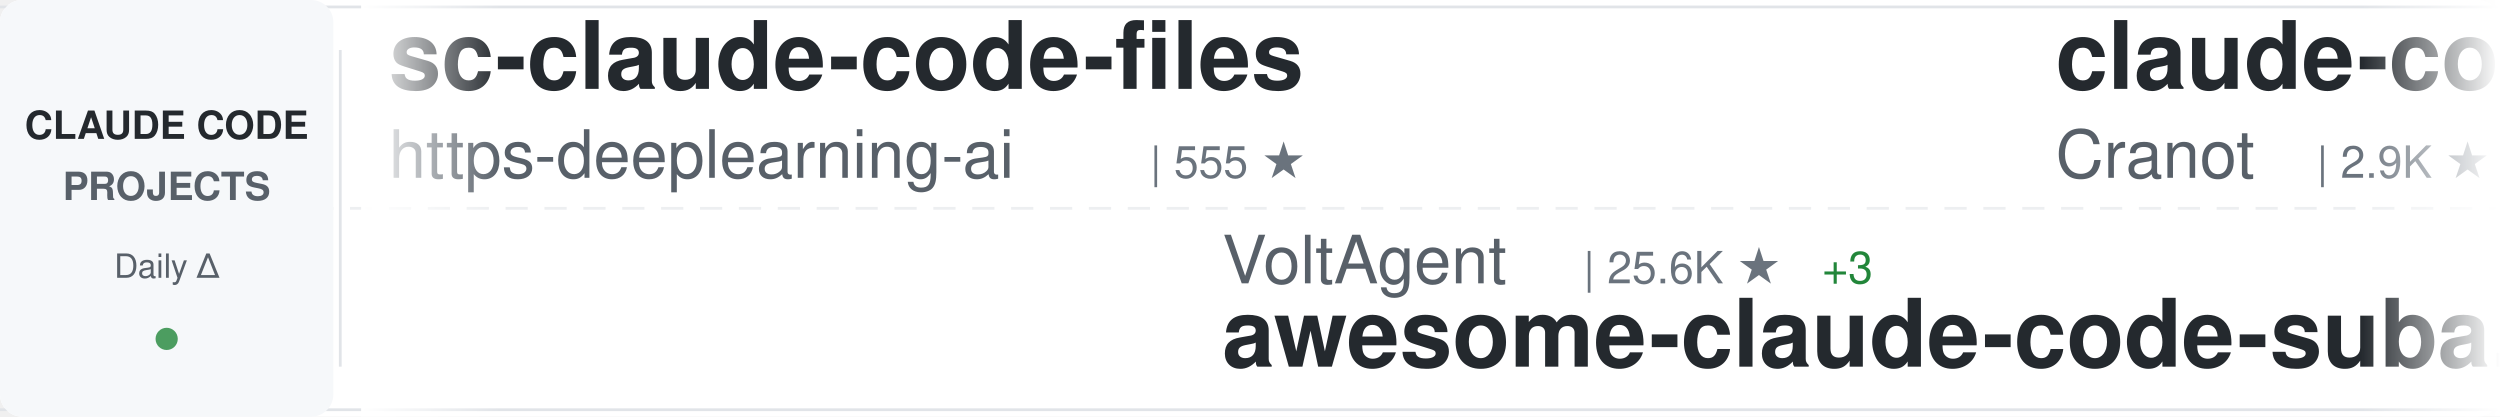
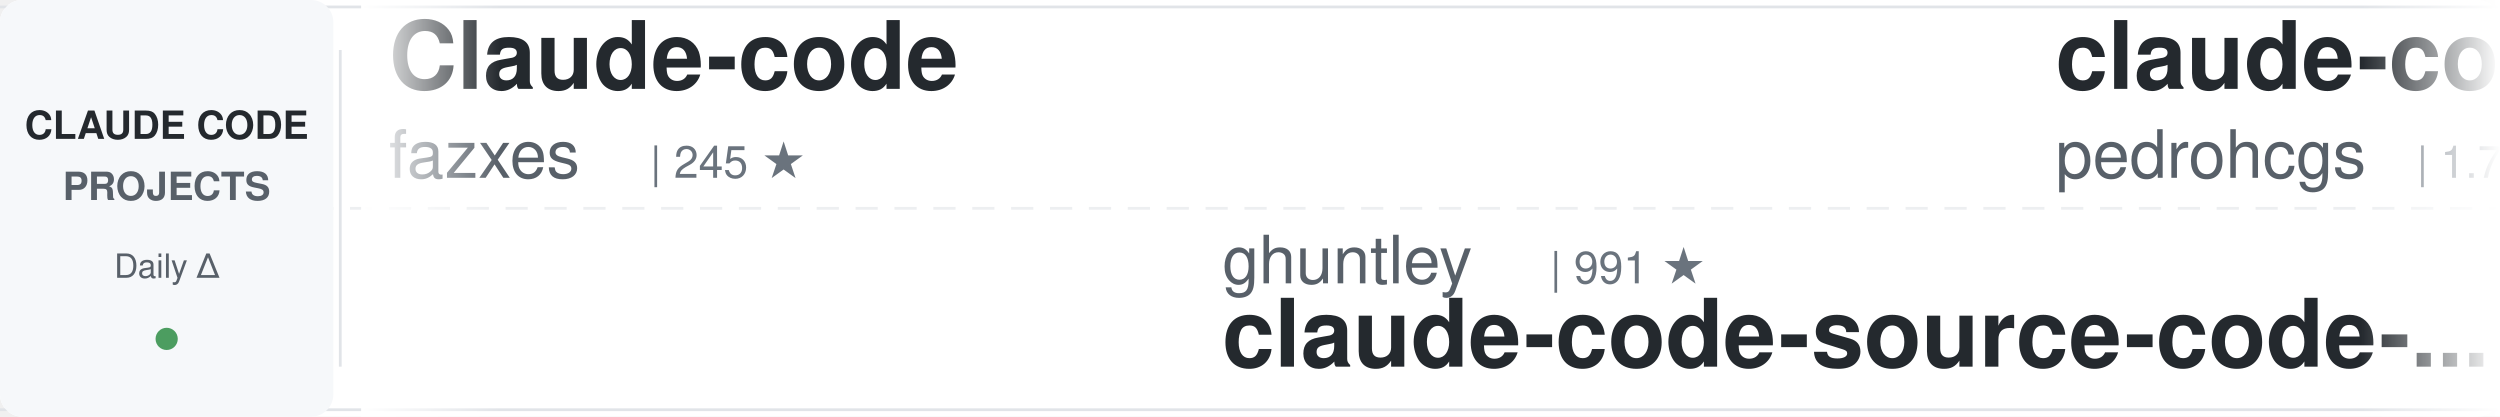
<svg xmlns="http://www.w3.org/2000/svg" width="900" height="150">
  <defs>
    <linearGradient id="awesomeLeftFade" x1="0%" y1="0%" x2="100%" y2="0%">
      <stop offset="0%" style="stop-color:#ffffff;stop-opacity:1" />
      <stop offset="100%" style="stop-color:#ffffff;stop-opacity:0" />
    </linearGradient>
    <linearGradient id="awesomeRightFade" x1="0%" y1="0%" x2="100%" y2="0%">
      <stop offset="0%" style="stop-color:#ffffff;stop-opacity:0" />
      <stop offset="100%" style="stop-color:#ffffff;stop-opacity:1" />
    </linearGradient>
  </defs>
  <rect width="900" height="150" fill="#ffffff" rx="8" />
  <rect x="0" y="2" width="900" height="1" fill="#e1e4e8" />
  <rect x="0" y="147" width="900" height="1" fill="#e1e4e8" />
  <line x1="0" y1="75" x2="900" y2="75" stroke="#e1e4e8" stroke-width="1" stroke-dasharray="8 6" opacity="0.6" />
  <rect x="0" y="0" width="120" height="150" fill="#f6f8fa" rx="8" />
  <text x="60" y="50" font-family="-apple-system, BlinkMacSystemFont, 'Segoe UI', Helvetica, Arial, sans-serif" font-size="14" font-weight="600" fill="#24292e" text-anchor="middle">CLAUDE CODE</text>
  <text x="60" y="72" font-family="-apple-system, BlinkMacSystemFont, 'Segoe UI', Helvetica, Arial, sans-serif" font-size="14" font-weight="600" fill="#586069" text-anchor="middle">PROJECTS</text>
  <text x="60" y="100" font-family="-apple-system, BlinkMacSystemFont, 'Segoe UI', Helvetica, Arial, sans-serif" font-size="12" font-weight="500" fill="#586069" text-anchor="middle">Daily Δ</text>
  <circle cx="60" cy="122" r="4" fill="#22863a" opacity="0.8" />
  <rect x="122" y="18" width="1" height="114" fill="#e1e4e8" />
  <clipPath id="awesomeTickerClip">
    <rect x="130" y="0" width="770" height="150" />
  </clipPath>
  <g clip-path="url(#awesomeTickerClip)">
    <g id="awesomeTickerItems">
      <animateTransform attributeName="transform" attributeType="XML" type="translate" from="0 0" to="-3000 0" dur="54s" repeatCount="indefinite" />
      <g transform="translate(0, 0)">
-         <text x="140" y="32" font-family="-apple-system, BlinkMacSystemFont, 'Segoe UI', Helvetica, Arial, sans-serif" font-size="34" font-weight="600" fill="#24292e">sc-claude-code-files</text>
-         <text x="140" y="64" font-family="-apple-system, BlinkMacSystemFont, 'Segoe UI', Helvetica, Arial, sans-serif" font-size="24" font-weight="400" fill="#586069">https-deeplearning-ai</text>
-         <text x="414" y="64" font-family="-apple-system, BlinkMacSystemFont, 'Segoe UI', Helvetica, Arial, sans-serif" font-size="16" font-weight="500" fill="#6a737d">| 555 ★</text>
+         <text x="140" y="32" font-family="-apple-system, BlinkMacSystemFont, 'Segoe UI', Helvetica, Arial, sans-serif" font-size="34" font-weight="600" fill="#24292e">Claude-code</text>
+         <text x="140" y="64" font-family="-apple-system, BlinkMacSystemFont, 'Segoe UI', Helvetica, Arial, sans-serif" font-size="24" font-weight="400" fill="#586069">fazxes</text>
+         <text x="234" y="64" font-family="-apple-system, BlinkMacSystemFont, 'Segoe UI', Helvetica, Arial, sans-serif" font-size="16" font-weight="500" fill="#6a737d">| 245 ★</text>
      </g>
      <g transform="translate(300, 0)">
-         <text x="140" y="102" font-family="-apple-system, BlinkMacSystemFont, 'Segoe UI', Helvetica, Arial, sans-serif" font-size="24" font-weight="400" fill="#586069">VoltAgent</text>
-         <text x="270" y="102" font-family="-apple-system, BlinkMacSystemFont, 'Segoe UI', Helvetica, Arial, sans-serif" font-size="16" font-weight="500" fill="#6a737d">| 25.6K ★</text>
-         <text x="356" y="102" font-family="-apple-system, BlinkMacSystemFont, 'Segoe UI', Helvetica, Arial, sans-serif" font-size="16" font-weight="500" fill="#22863a"> +3</text>
-         <text x="140" y="132" font-family="-apple-system, BlinkMacSystemFont, 'Segoe UI', Helvetica, Arial, sans-serif" font-size="34" font-weight="600" fill="#24292e">awesome-claude-code-suba...</text>
+         <text x="140" y="102" font-family="-apple-system, BlinkMacSystemFont, 'Segoe UI', Helvetica, Arial, sans-serif" font-size="24" font-weight="400" fill="#586069">ghuntley</text>
+         <text x="258" y="102" font-family="-apple-system, BlinkMacSystemFont, 'Segoe UI', Helvetica, Arial, sans-serif" font-size="16" font-weight="500" fill="#6a737d">| 991 ★</text>
+         <text x="140" y="132" font-family="-apple-system, BlinkMacSystemFont, 'Segoe UI', Helvetica, Arial, sans-serif" font-size="34" font-weight="600" fill="#24292e">claude-code-source-code-...</text>
      </g>
      <g transform="translate(600, 0)">
-         <text x="140" y="32" font-family="-apple-system, BlinkMacSystemFont, 'Segoe UI', Helvetica, Arial, sans-serif" font-size="34" font-weight="600" fill="#24292e">claude-code-guide</text>
-         <text x="140" y="64" font-family="-apple-system, BlinkMacSystemFont, 'Segoe UI', Helvetica, Arial, sans-serif" font-size="24" font-weight="400" fill="#586069">Cranot</text>
-         <text x="234" y="64" font-family="-apple-system, BlinkMacSystemFont, 'Segoe UI', Helvetica, Arial, sans-serif" font-size="16" font-weight="500" fill="#6a737d">| 2.9K ★</text>
+         <text x="140" y="32" font-family="-apple-system, BlinkMacSystemFont, 'Segoe UI', Helvetica, Arial, sans-serif" font-size="34" font-weight="600" fill="#24292e">claude-code-my-workflow</text>
+         <text x="140" y="64" font-family="-apple-system, BlinkMacSystemFont, 'Segoe UI', Helvetica, Arial, sans-serif" font-size="24" font-weight="400" fill="#586069">pedrohcgs</text>
+         <text x="270" y="64" font-family="-apple-system, BlinkMacSystemFont, 'Segoe UI', Helvetica, Arial, sans-serif" font-size="16" font-weight="500" fill="#6a737d">| 1.7K ★</text>
+         <text x="347" y="64" font-family="-apple-system, BlinkMacSystemFont, 'Segoe UI', Helvetica, Arial, sans-serif" font-size="16" font-weight="500" fill="#cb2431"> -2</text>
      </g>
      <g transform="translate(900, 0)">
-         <text x="140" y="102" font-family="-apple-system, BlinkMacSystemFont, 'Segoe UI', Helvetica, Arial, sans-serif" font-size="24" font-weight="400" fill="#586069">nicedreamzapp</text>
-         <text x="318" y="102" font-family="-apple-system, BlinkMacSystemFont, 'Segoe UI', Helvetica, Arial, sans-serif" font-size="16" font-weight="500" fill="#6a737d">| 3.4K ★</text>
-         <text x="140" y="132" font-family="-apple-system, BlinkMacSystemFont, 'Segoe UI', Helvetica, Arial, sans-serif" font-size="34" font-weight="600" fill="#24292e">claude-code-local</text>
+         <text x="140" y="102" font-family="-apple-system, BlinkMacSystemFont, 'Segoe UI', Helvetica, Arial, sans-serif" font-size="24" font-weight="400" fill="#586069">VILA-Lab</text>
+         <text x="258" y="102" font-family="-apple-system, BlinkMacSystemFont, 'Segoe UI', Helvetica, Arial, sans-serif" font-size="16" font-weight="500" fill="#6a737d">| 2.2K ★</text>
+         <text x="335" y="102" font-family="-apple-system, BlinkMacSystemFont, 'Segoe UI', Helvetica, Arial, sans-serif" font-size="16" font-weight="500" fill="#22863a"> +1</text>
+         <text x="140" y="132" font-family="-apple-system, BlinkMacSystemFont, 'Segoe UI', Helvetica, Arial, sans-serif" font-size="34" font-weight="600" fill="#24292e">Dive-into-Claude-Code</text>
      </g>
      <g transform="translate(1200, 0)">
-         <text x="140" y="32" font-family="-apple-system, BlinkMacSystemFont, 'Segoe UI', Helvetica, Arial, sans-serif" font-size="34" font-weight="600" fill="#24292e">claude-code-source-code-...</text>
-         <text x="140" y="64" font-family="-apple-system, BlinkMacSystemFont, 'Segoe UI', Helvetica, Arial, sans-serif" font-size="24" font-weight="400" fill="#586069">ghuntley</text>
-         <text x="258" y="64" font-family="-apple-system, BlinkMacSystemFont, 'Segoe UI', Helvetica, Arial, sans-serif" font-size="16" font-weight="500" fill="#6a737d">| 991 ★</text>
+         <text x="140" y="32" font-family="-apple-system, BlinkMacSystemFont, 'Segoe UI', Helvetica, Arial, sans-serif" font-size="34" font-weight="600" fill="#24292e">ClaudeCode-Portable</text>
+         <text x="140" y="64" font-family="-apple-system, BlinkMacSystemFont, 'Segoe UI', Helvetica, Arial, sans-serif" font-size="24" font-weight="400" fill="#586069">techjarves</text>
+         <text x="282" y="64" font-family="-apple-system, BlinkMacSystemFont, 'Segoe UI', Helvetica, Arial, sans-serif" font-size="16" font-weight="500" fill="#6a737d">| 1.6K ★</text>
+         <text x="359" y="64" font-family="-apple-system, BlinkMacSystemFont, 'Segoe UI', Helvetica, Arial, sans-serif" font-size="16" font-weight="500" fill="#22863a"> +1</text>
      </g>
      <g transform="translate(1500, 0)">
-         <text x="140" y="102" font-family="-apple-system, BlinkMacSystemFont, 'Segoe UI', Helvetica, Arial, sans-serif" font-size="24" font-weight="400" fill="#586069">Windy3f3f3f3f</text>
-         <text x="318" y="102" font-family="-apple-system, BlinkMacSystemFont, 'Segoe UI', Helvetica, Arial, sans-serif" font-size="16" font-weight="500" fill="#6a737d">| 3.7K ★</text>
-         <text x="395" y="102" font-family="-apple-system, BlinkMacSystemFont, 'Segoe UI', Helvetica, Arial, sans-serif" font-size="16" font-weight="500" fill="#cb2431"> -1</text>
-         <text x="140" y="132" font-family="-apple-system, BlinkMacSystemFont, 'Segoe UI', Helvetica, Arial, sans-serif" font-size="34" font-weight="600" fill="#24292e">how-claude-code-works</text>
+         <text x="140" y="102" font-family="-apple-system, BlinkMacSystemFont, 'Segoe UI', Helvetica, Arial, sans-serif" font-size="24" font-weight="400" fill="#586069">Yeachan-Heo</text>
+         <text x="294" y="102" font-family="-apple-system, BlinkMacSystemFont, 'Segoe UI', Helvetica, Arial, sans-serif" font-size="16" font-weight="500" fill="#6a737d">| 39.8K ★</text>
+         <text x="380" y="102" font-family="-apple-system, BlinkMacSystemFont, 'Segoe UI', Helvetica, Arial, sans-serif" font-size="16" font-weight="500" fill="#22863a"> +9</text>
+         <text x="140" y="132" font-family="-apple-system, BlinkMacSystemFont, 'Segoe UI', Helvetica, Arial, sans-serif" font-size="34" font-weight="600" fill="#24292e">oh-my-claudecode</text>
      </g>
      <g transform="translate(1800, 0)">
-         <text x="140" y="32" font-family="-apple-system, BlinkMacSystemFont, 'Segoe UI', Helvetica, Arial, sans-serif" font-size="34" font-weight="600" fill="#24292e">everything-claude-code-z...</text>
-         <text x="140" y="64" font-family="-apple-system, BlinkMacSystemFont, 'Segoe UI', Helvetica, Arial, sans-serif" font-size="24" font-weight="400" fill="#586069">xu-xiang</text>
-         <text x="258" y="64" font-family="-apple-system, BlinkMacSystemFont, 'Segoe UI', Helvetica, Arial, sans-serif" font-size="16" font-weight="500" fill="#6a737d">| 2.0K ★</text>
+         <text x="140" y="32" font-family="-apple-system, BlinkMacSystemFont, 'Segoe UI', Helvetica, Arial, sans-serif" font-size="34" font-weight="600" fill="#24292e">claude-code-hooks-master...</text>
+         <text x="140" y="64" font-family="-apple-system, BlinkMacSystemFont, 'Segoe UI', Helvetica, Arial, sans-serif" font-size="24" font-weight="400" fill="#586069">disler</text>
+         <text x="234" y="64" font-family="-apple-system, BlinkMacSystemFont, 'Segoe UI', Helvetica, Arial, sans-serif" font-size="16" font-weight="500" fill="#6a737d">| 3.9K ★</text>
      </g>
      <g transform="translate(2100, 0)">
-         <text x="140" y="102" font-family="-apple-system, BlinkMacSystemFont, 'Segoe UI', Helvetica, Arial, sans-serif" font-size="24" font-weight="400" fill="#586069">Maciek-roboblog</text>
-         <text x="342" y="102" font-family="-apple-system, BlinkMacSystemFont, 'Segoe UI', Helvetica, Arial, sans-serif" font-size="16" font-weight="500" fill="#6a737d">| 8.7K ★</text>
-         <text x="140" y="132" font-family="-apple-system, BlinkMacSystemFont, 'Segoe UI', Helvetica, Arial, sans-serif" font-size="34" font-weight="600" fill="#24292e">Claude-Code-Usage-Monito...</text>
+         <text x="140" y="102" font-family="-apple-system, BlinkMacSystemFont, 'Segoe UI', Helvetica, Arial, sans-serif" font-size="24" font-weight="400" fill="#586069">edmund-io</text>
+         <text x="270" y="102" font-family="-apple-system, BlinkMacSystemFont, 'Segoe UI', Helvetica, Arial, sans-serif" font-size="16" font-weight="500" fill="#6a737d">| 1.5K ★</text>
+         <text x="140" y="132" font-family="-apple-system, BlinkMacSystemFont, 'Segoe UI', Helvetica, Arial, sans-serif" font-size="34" font-weight="600" fill="#24292e">edmunds-claude-code</text>
      </g>
      <g transform="translate(2400, 0)">
-         <text x="140" y="32" font-family="-apple-system, BlinkMacSystemFont, 'Segoe UI', Helvetica, Arial, sans-serif" font-size="34" font-weight="600" fill="#24292e">claude-code-best-practic...</text>
-         <text x="140" y="64" font-family="-apple-system, BlinkMacSystemFont, 'Segoe UI', Helvetica, Arial, sans-serif" font-size="24" font-weight="400" fill="#586069">shanraisshan</text>
-         <text x="306" y="64" font-family="-apple-system, BlinkMacSystemFont, 'Segoe UI', Helvetica, Arial, sans-serif" font-size="16" font-weight="500" fill="#6a737d">| 67.4K ★</text>
-         <text x="392" y="64" font-family="-apple-system, BlinkMacSystemFont, 'Segoe UI', Helvetica, Arial, sans-serif" font-size="16" font-weight="500" fill="#22863a"> +13</text>
+         <text x="140" y="32" font-family="-apple-system, BlinkMacSystemFont, 'Segoe UI', Helvetica, Arial, sans-serif" font-size="34" font-weight="600" fill="#24292e">claude-code-workflows</text>
+         <text x="140" y="64" font-family="-apple-system, BlinkMacSystemFont, 'Segoe UI', Helvetica, Arial, sans-serif" font-size="24" font-weight="400" fill="#586069">OneRedOak</text>
+         <text x="270" y="64" font-family="-apple-system, BlinkMacSystemFont, 'Segoe UI', Helvetica, Arial, sans-serif" font-size="16" font-weight="500" fill="#6a737d">| 3.9K ★</text>
+         <text x="347" y="64" font-family="-apple-system, BlinkMacSystemFont, 'Segoe UI', Helvetica, Arial, sans-serif" font-size="16" font-weight="500" fill="#cb2431"> -1</text>
      </g>
      <g transform="translate(2700, 0)">
-         <text x="140" y="102" font-family="-apple-system, BlinkMacSystemFont, 'Segoe UI', Helvetica, Arial, sans-serif" font-size="24" font-weight="400" fill="#586069">techjarves</text>
-         <text x="282" y="102" font-family="-apple-system, BlinkMacSystemFont, 'Segoe UI', Helvetica, Arial, sans-serif" font-size="16" font-weight="500" fill="#6a737d">| 1.6K ★</text>
-         <text x="140" y="132" font-family="-apple-system, BlinkMacSystemFont, 'Segoe UI', Helvetica, Arial, sans-serif" font-size="34" font-weight="600" fill="#24292e">ClaudeCode-Portable</text>
+         <text x="140" y="102" font-family="-apple-system, BlinkMacSystemFont, 'Segoe UI', Helvetica, Arial, sans-serif" font-size="24" font-weight="400" fill="#586069">darcyegb</text>
+         <text x="258" y="102" font-family="-apple-system, BlinkMacSystemFont, 'Segoe UI', Helvetica, Arial, sans-serif" font-size="16" font-weight="500" fill="#6a737d">| 773 ★</text>
+         <text x="140" y="132" font-family="-apple-system, BlinkMacSystemFont, 'Segoe UI', Helvetica, Arial, sans-serif" font-size="34" font-weight="600" fill="#24292e">ClaudeCodeAgents</text>
      </g>
      <g transform="translate(3000, 0)">
-         <text x="140" y="32" font-family="-apple-system, BlinkMacSystemFont, 'Segoe UI', Helvetica, Arial, sans-serif" font-size="34" font-weight="600" fill="#24292e">sc-claude-code-files</text>
-         <text x="140" y="64" font-family="-apple-system, BlinkMacSystemFont, 'Segoe UI', Helvetica, Arial, sans-serif" font-size="24" font-weight="400" fill="#586069">https-deeplearning-ai</text>
-         <text x="414" y="64" font-family="-apple-system, BlinkMacSystemFont, 'Segoe UI', Helvetica, Arial, sans-serif" font-size="16" font-weight="500" fill="#6a737d">| 555 ★</text>
+         <text x="140" y="32" font-family="-apple-system, BlinkMacSystemFont, 'Segoe UI', Helvetica, Arial, sans-serif" font-size="34" font-weight="600" fill="#24292e">Claude-code</text>
+         <text x="140" y="64" font-family="-apple-system, BlinkMacSystemFont, 'Segoe UI', Helvetica, Arial, sans-serif" font-size="24" font-weight="400" fill="#586069">fazxes</text>
+         <text x="234" y="64" font-family="-apple-system, BlinkMacSystemFont, 'Segoe UI', Helvetica, Arial, sans-serif" font-size="16" font-weight="500" fill="#6a737d">| 245 ★</text>
      </g>
      <g transform="translate(3300, 0)">
-         <text x="140" y="102" font-family="-apple-system, BlinkMacSystemFont, 'Segoe UI', Helvetica, Arial, sans-serif" font-size="24" font-weight="400" fill="#586069">VoltAgent</text>
-         <text x="270" y="102" font-family="-apple-system, BlinkMacSystemFont, 'Segoe UI', Helvetica, Arial, sans-serif" font-size="16" font-weight="500" fill="#6a737d">| 25.6K ★</text>
-         <text x="356" y="102" font-family="-apple-system, BlinkMacSystemFont, 'Segoe UI', Helvetica, Arial, sans-serif" font-size="16" font-weight="500" fill="#22863a"> +3</text>
-         <text x="140" y="132" font-family="-apple-system, BlinkMacSystemFont, 'Segoe UI', Helvetica, Arial, sans-serif" font-size="34" font-weight="600" fill="#24292e">awesome-claude-code-suba...</text>
+         <text x="140" y="102" font-family="-apple-system, BlinkMacSystemFont, 'Segoe UI', Helvetica, Arial, sans-serif" font-size="24" font-weight="400" fill="#586069">ghuntley</text>
+         <text x="258" y="102" font-family="-apple-system, BlinkMacSystemFont, 'Segoe UI', Helvetica, Arial, sans-serif" font-size="16" font-weight="500" fill="#6a737d">| 991 ★</text>
+         <text x="140" y="132" font-family="-apple-system, BlinkMacSystemFont, 'Segoe UI', Helvetica, Arial, sans-serif" font-size="34" font-weight="600" fill="#24292e">claude-code-source-code-...</text>
      </g>
      <g transform="translate(3600, 0)">
-         <text x="140" y="32" font-family="-apple-system, BlinkMacSystemFont, 'Segoe UI', Helvetica, Arial, sans-serif" font-size="34" font-weight="600" fill="#24292e">claude-code-guide</text>
-         <text x="140" y="64" font-family="-apple-system, BlinkMacSystemFont, 'Segoe UI', Helvetica, Arial, sans-serif" font-size="24" font-weight="400" fill="#586069">Cranot</text>
-         <text x="234" y="64" font-family="-apple-system, BlinkMacSystemFont, 'Segoe UI', Helvetica, Arial, sans-serif" font-size="16" font-weight="500" fill="#6a737d">| 2.9K ★</text>
+         <text x="140" y="32" font-family="-apple-system, BlinkMacSystemFont, 'Segoe UI', Helvetica, Arial, sans-serif" font-size="34" font-weight="600" fill="#24292e">claude-code-my-workflow</text>
+         <text x="140" y="64" font-family="-apple-system, BlinkMacSystemFont, 'Segoe UI', Helvetica, Arial, sans-serif" font-size="24" font-weight="400" fill="#586069">pedrohcgs</text>
+         <text x="270" y="64" font-family="-apple-system, BlinkMacSystemFont, 'Segoe UI', Helvetica, Arial, sans-serif" font-size="16" font-weight="500" fill="#6a737d">| 1.7K ★</text>
+         <text x="347" y="64" font-family="-apple-system, BlinkMacSystemFont, 'Segoe UI', Helvetica, Arial, sans-serif" font-size="16" font-weight="500" fill="#cb2431"> -2</text>
      </g>
      <g transform="translate(3900, 0)">
-         <text x="140" y="102" font-family="-apple-system, BlinkMacSystemFont, 'Segoe UI', Helvetica, Arial, sans-serif" font-size="24" font-weight="400" fill="#586069">nicedreamzapp</text>
-         <text x="318" y="102" font-family="-apple-system, BlinkMacSystemFont, 'Segoe UI', Helvetica, Arial, sans-serif" font-size="16" font-weight="500" fill="#6a737d">| 3.4K ★</text>
-         <text x="140" y="132" font-family="-apple-system, BlinkMacSystemFont, 'Segoe UI', Helvetica, Arial, sans-serif" font-size="34" font-weight="600" fill="#24292e">claude-code-local</text>
+         <text x="140" y="102" font-family="-apple-system, BlinkMacSystemFont, 'Segoe UI', Helvetica, Arial, sans-serif" font-size="24" font-weight="400" fill="#586069">VILA-Lab</text>
+         <text x="258" y="102" font-family="-apple-system, BlinkMacSystemFont, 'Segoe UI', Helvetica, Arial, sans-serif" font-size="16" font-weight="500" fill="#6a737d">| 2.2K ★</text>
+         <text x="335" y="102" font-family="-apple-system, BlinkMacSystemFont, 'Segoe UI', Helvetica, Arial, sans-serif" font-size="16" font-weight="500" fill="#22863a"> +1</text>
+         <text x="140" y="132" font-family="-apple-system, BlinkMacSystemFont, 'Segoe UI', Helvetica, Arial, sans-serif" font-size="34" font-weight="600" fill="#24292e">Dive-into-Claude-Code</text>
      </g>
    </g>
  </g>
  <rect x="130" y="0" width="50" height="150" fill="url(#awesomeLeftFade)" />
  <rect x="850" y="0" width="50" height="150" fill="url(#awesomeRightFade)" />
</svg>
